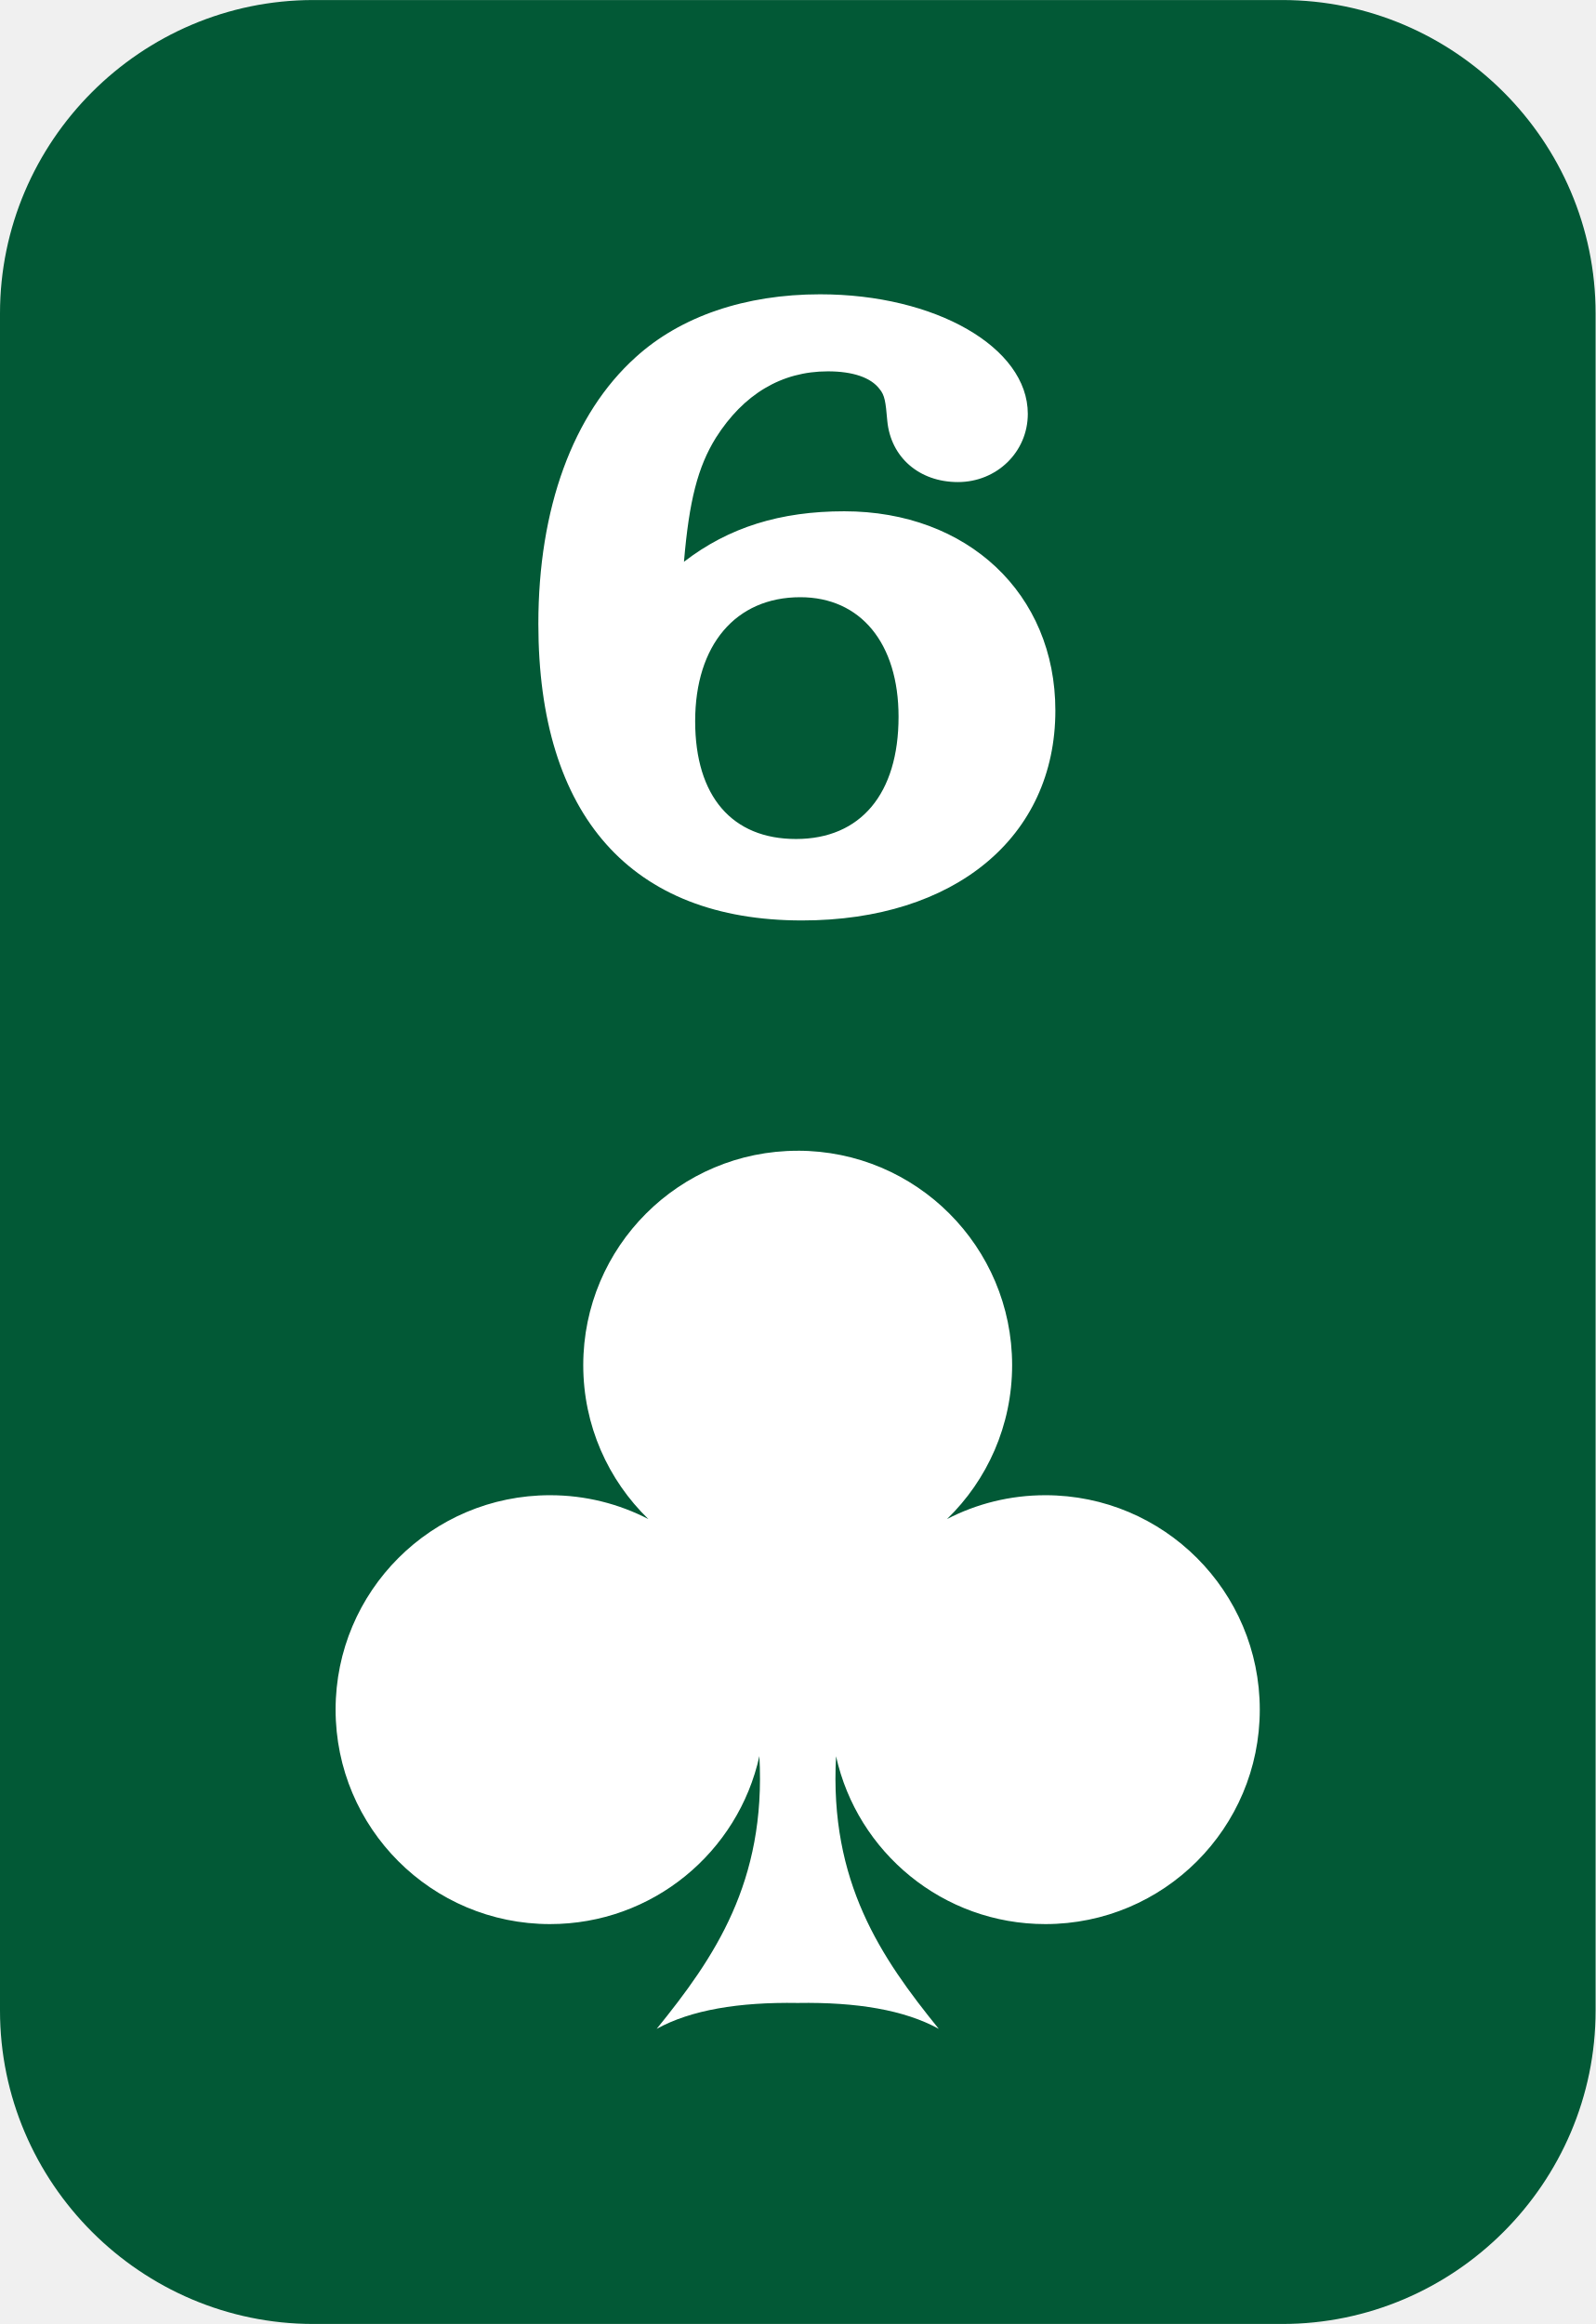
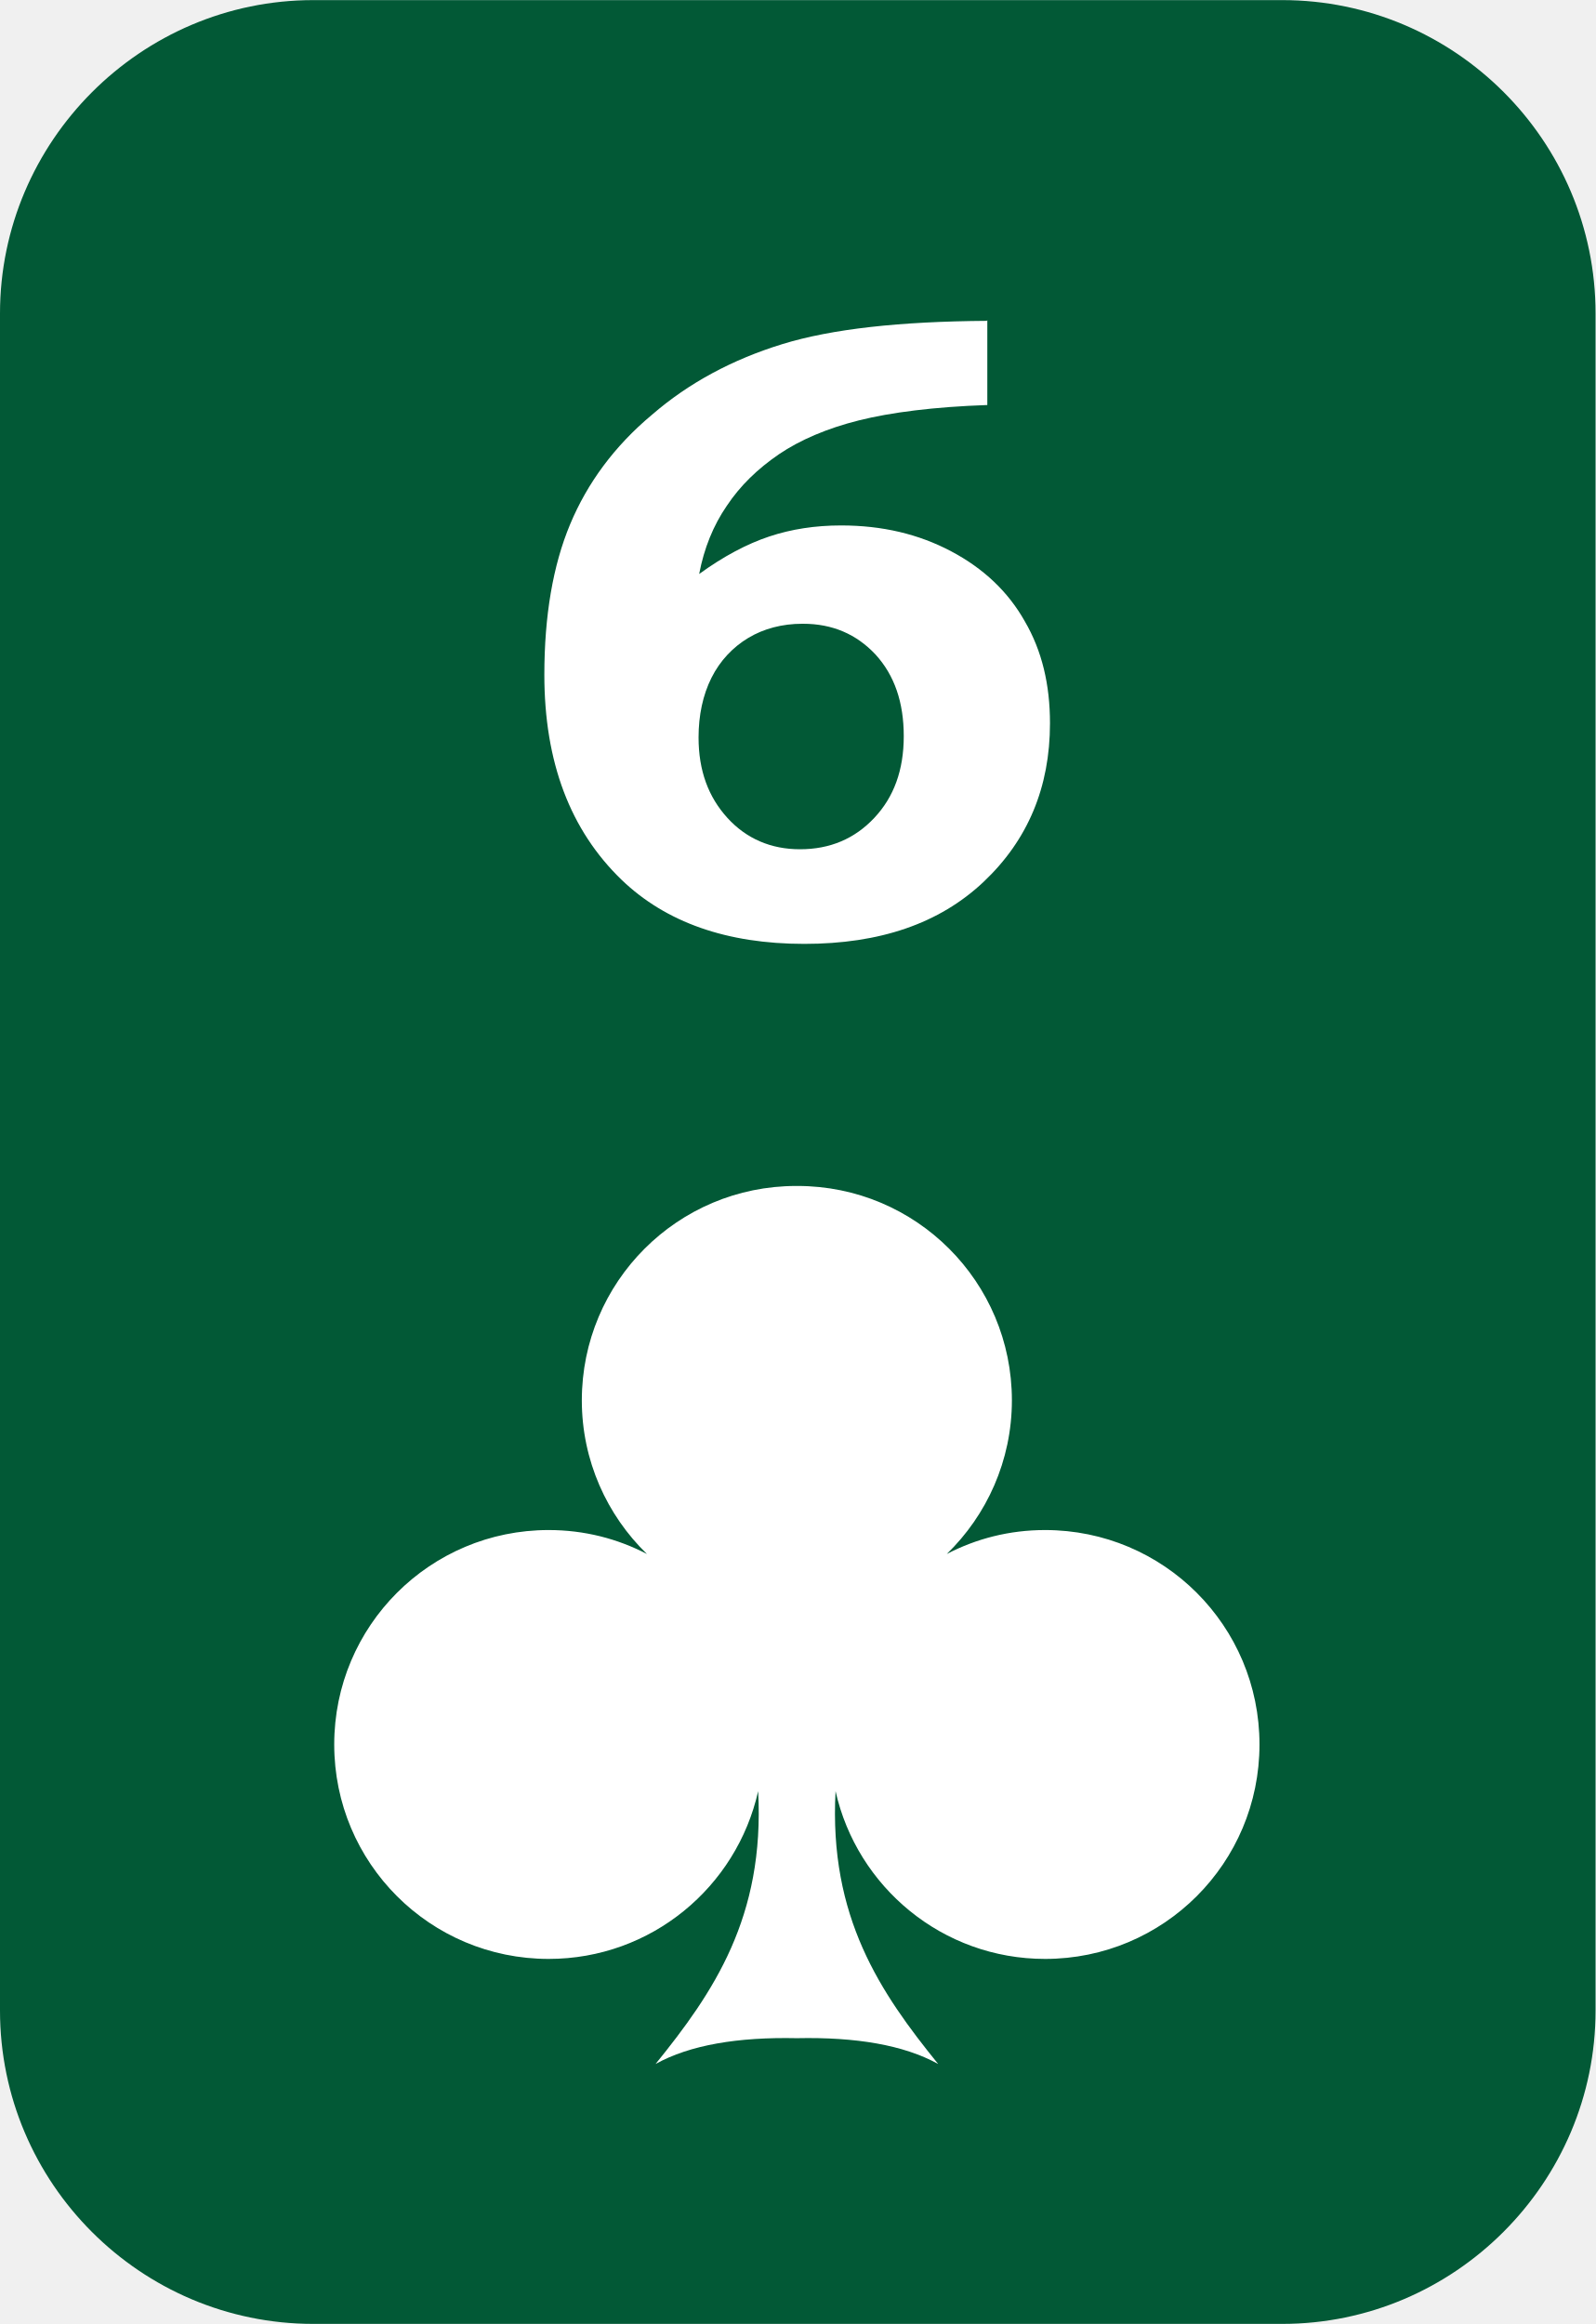
- <svg xmlns="http://www.w3.org/2000/svg" xml:space="preserve" width="14.552mm" height="21.194mm" version="1.1" style="shape-rendering:geometricPrecision; text-rendering:geometricPrecision; image-rendering:optimizeQuality; fill-rule:evenodd; clip-rule:evenodd" viewBox="0 0 446.29 649.97">
+ <svg xmlns="http://www.w3.org/2000/svg" xml:space="preserve" width="14.552mm" height="21.194mm" version="1.1" style="shape-rendering:geometricPrecision; text-rendering:geometricPrecision; image-rendering:optimizeQuality; fill-rule:evenodd; clip-rule:evenodd" viewBox="0 0 25.97 37.82">
  <defs>
-     <font id="FontID0" horiz-adv-x="720" font-variant="normal" style="fill-rule:nonzero" font-style="normal" font-weight="600">
-       <font-face font-family="Bookman Old Style">
-         <font-face-src>
-           <font-face-name name="Bookman Old Style Negrito" />
-         </font-face-src>
-       </font-face>
-       <missing-glyph>
-         <path d="M0 0z" />
-       </missing-glyph>
-       <glyph unicode="6" horiz-adv-x="660" d="M555.001 692.996l0 -96c-62.163,-2.328 -111.835,-8.159 -149.162,-17.667 -37.34,-9.335 -68.341,-22.335 -93.004,-38.492 -24.662,-16.343 -44.83,-35.669 -60.331,-58.004 -15.501,-22.335 -26.173,-47.839 -32.004,-76.674 28.661,20.007 55.837,34.01 81.329,42.342 25.677,8.332 53.336,12.492 83.334,12.492 47.505,0 90.008,-9.657 127.509,-29.157 37.501,-19.5 65.989,-45.833 85.823,-79.001 19.673,-33.168 29.503,-71.338 29.503,-115.004 0,-72.328 -25.665,-132.003 -76.996,-178.666 -51.33,-46.836 -120.674,-70.161 -208.008,-70.161 -90.156,0 -160.664,23.994 -211.499,72.155 -59.663,56.01 -89.5,133.167 -89.5,231.841 0,66.67 10.004,123.336 30.011,169.999 19.995,46.663 51.665,88.002 94.663,123.832 42.837,36.003 93.326,62.498 151.168,79.496 57.83,17.172 136.831,25.999 237.164,26.668zm-214.334 -342.994c-23.672,0 -44.83,-5.336 -63.005,-15.835 -18.163,-10.499 -32.499,-25.665 -42.49,-45.338 -10.177,-19.66 -15.166,-42.156 -15.166,-67.499 0,-37.167 11.167,-67.326 33.49,-90.998 22.335,-23.498 50.34,-35.334 84.337,-35.334 34.839,0 63.501,11.836 86.169,35.334 22.669,23.672 33.997,54.339 33.997,92.496 0,38.343 -10.994,69.01 -32.995,92.335 -22,23.177 -50.006,34.839 -84.337,34.839z" />
-     </font>
    <style type="text/css">
   
-     @font-face { font-family:"Bookman Old Style";font-variant:normal;font-style:normal;font-weight:600;src:url("#FontID0") format(svg)}
    .fil0 {fill:#025936}
-     .fil1 {fill:white}
-     .fnt0 {font-weight:600;font-size:247.71px;font-family:'Bookman Old Style'}
+     .fil2 {fill:white}
+     .fil1 {fill:white;fill-rule:nonzero}
   
  </style>
  </defs>
  <g id="Camada_x0020_1">
-     <path class="fil0" d="M87.65 0l271 0c48.21,0 87.65,39.44 87.65,87.64l0 474.69c0,48.2 -39.44,87.64 -87.65,87.64l-271 0c-48.21,0 -87.65,-39.44 -87.65,-87.64l0 -474.69c0,-48.2 39.44,-87.64 87.65,-87.64z" />
-     <g id="_2445757793072">
-       <g transform="matrix(0.972992 0 0 1 -486.021 772.286)">
-         <text x="645.85" y="-518.08" class="fil1 fnt0">6</text>
-       </g>
-       <path class="fil1" d="M223.13 321.83c33.12,0 59.97,26.85 59.97,59.97 0,16.89 -6.97,32.14 -18.2,43.04 8.24,-4.26 17.59,-6.66 27.5,-6.66 33.12,0 59.97,26.85 59.97,59.97 0,33.13 -26.85,59.98 -59.97,59.98 -28.65,0 -52.6,-20.08 -58.55,-46.94 -1.9,35.2 12.63,56.38 28.73,76.24 -9.57,-5.27 -22.95,-7.51 -39.45,-7.24 -16.49,-0.27 -29.88,1.96 -39.45,7.24 16.11,-19.86 30.64,-41.04 28.73,-76.25l0 -0.04c-5.93,26.89 -29.89,46.99 -58.56,46.99 -33.13,0 -59.98,-26.85 -59.98,-59.98 0,-33.12 26.85,-59.97 59.98,-59.97 9.91,0 19.26,2.41 27.5,6.67 -11.23,-10.9 -18.21,-26.15 -18.21,-43.04 0,-33.12 26.85,-59.97 59.98,-59.97z" />
-     </g>
+     <path class="fil0" d="M5.1 0l15.77 0c2.81,0 5.1,2.29 5.1,5.1l0 27.62c0,2.8 -2.29,5.1 -5.1,5.1l-15.77 0c-2.81,0 -5.1,-2.29 -5.1,-5.1l0 -27.62c0,-2.8 2.29,-5.1 5.1,-5.1z" />
+     <path class="fil1" d="M16.07 5.21l0 1.38c-0.87,0.03 -1.57,0.12 -2.09,0.25 -0.52,0.13 -0.96,0.32 -1.3,0.55 -0.35,0.24 -0.63,0.51 -0.85,0.84 -0.22,0.32 -0.37,0.69 -0.45,1.11 0.4,-0.29 0.78,-0.49 1.14,-0.61 0.36,-0.12 0.75,-0.18 1.17,-0.18 0.67,0 1.26,0.14 1.79,0.42 0.53,0.28 0.93,0.66 1.2,1.14 0.28,0.48 0.41,1.03 0.41,1.66 0,1.04 -0.36,1.9 -1.08,2.58 -0.72,0.68 -1.69,1.01 -2.92,1.01 -1.26,0 -2.25,-0.35 -2.97,-1.04 -0.84,-0.81 -1.26,-1.92 -1.26,-3.34 0,-0.96 0.14,-1.78 0.42,-2.45 0.28,-0.67 0.72,-1.27 1.33,-1.78 0.6,-0.52 1.31,-0.9 2.12,-1.15 0.81,-0.25 1.92,-0.37 3.33,-0.38zm-3.01 4.94c-0.33,0 -0.63,0.08 -0.88,0.23 -0.25,0.15 -0.46,0.37 -0.6,0.65 -0.14,0.28 -0.21,0.61 -0.21,0.97 0,0.54 0.16,0.97 0.47,1.31 0.31,0.34 0.71,0.51 1.18,0.51 0.49,0 0.89,-0.17 1.21,-0.51 0.32,-0.34 0.48,-0.78 0.48,-1.33 0,-0.55 -0.15,-0.99 -0.46,-1.33 -0.31,-0.33 -0.7,-0.5 -1.18,-0.5z" />
+     <path class="fil2" d="M12.98 19.3c1.93,0 3.49,1.56 3.49,3.49 0,0.98 -0.41,1.87 -1.06,2.5 0.48,-0.25 1.02,-0.39 1.6,-0.39 1.93,0 3.49,1.56 3.49,3.49 0,1.93 -1.56,3.49 -3.49,3.49 -1.67,0 -3.06,-1.17 -3.41,-2.73 -0.11,2.05 0.73,3.28 1.67,4.44 -0.56,-0.31 -1.34,-0.44 -2.3,-0.42 -0.96,-0.02 -1.74,0.11 -2.3,0.42 0.94,-1.16 1.78,-2.39 1.67,-4.44l0 -0c-0.35,1.56 -1.74,2.73 -3.41,2.73 -1.93,0 -3.49,-1.56 -3.49,-3.49 0,-1.93 1.56,-3.49 3.49,-3.49 0.58,0 1.12,0.14 1.6,0.39 -0.65,-0.63 -1.06,-1.52 -1.06,-2.5 0,-1.93 1.56,-3.49 3.49,-3.49z" />
  </g>
</svg>
